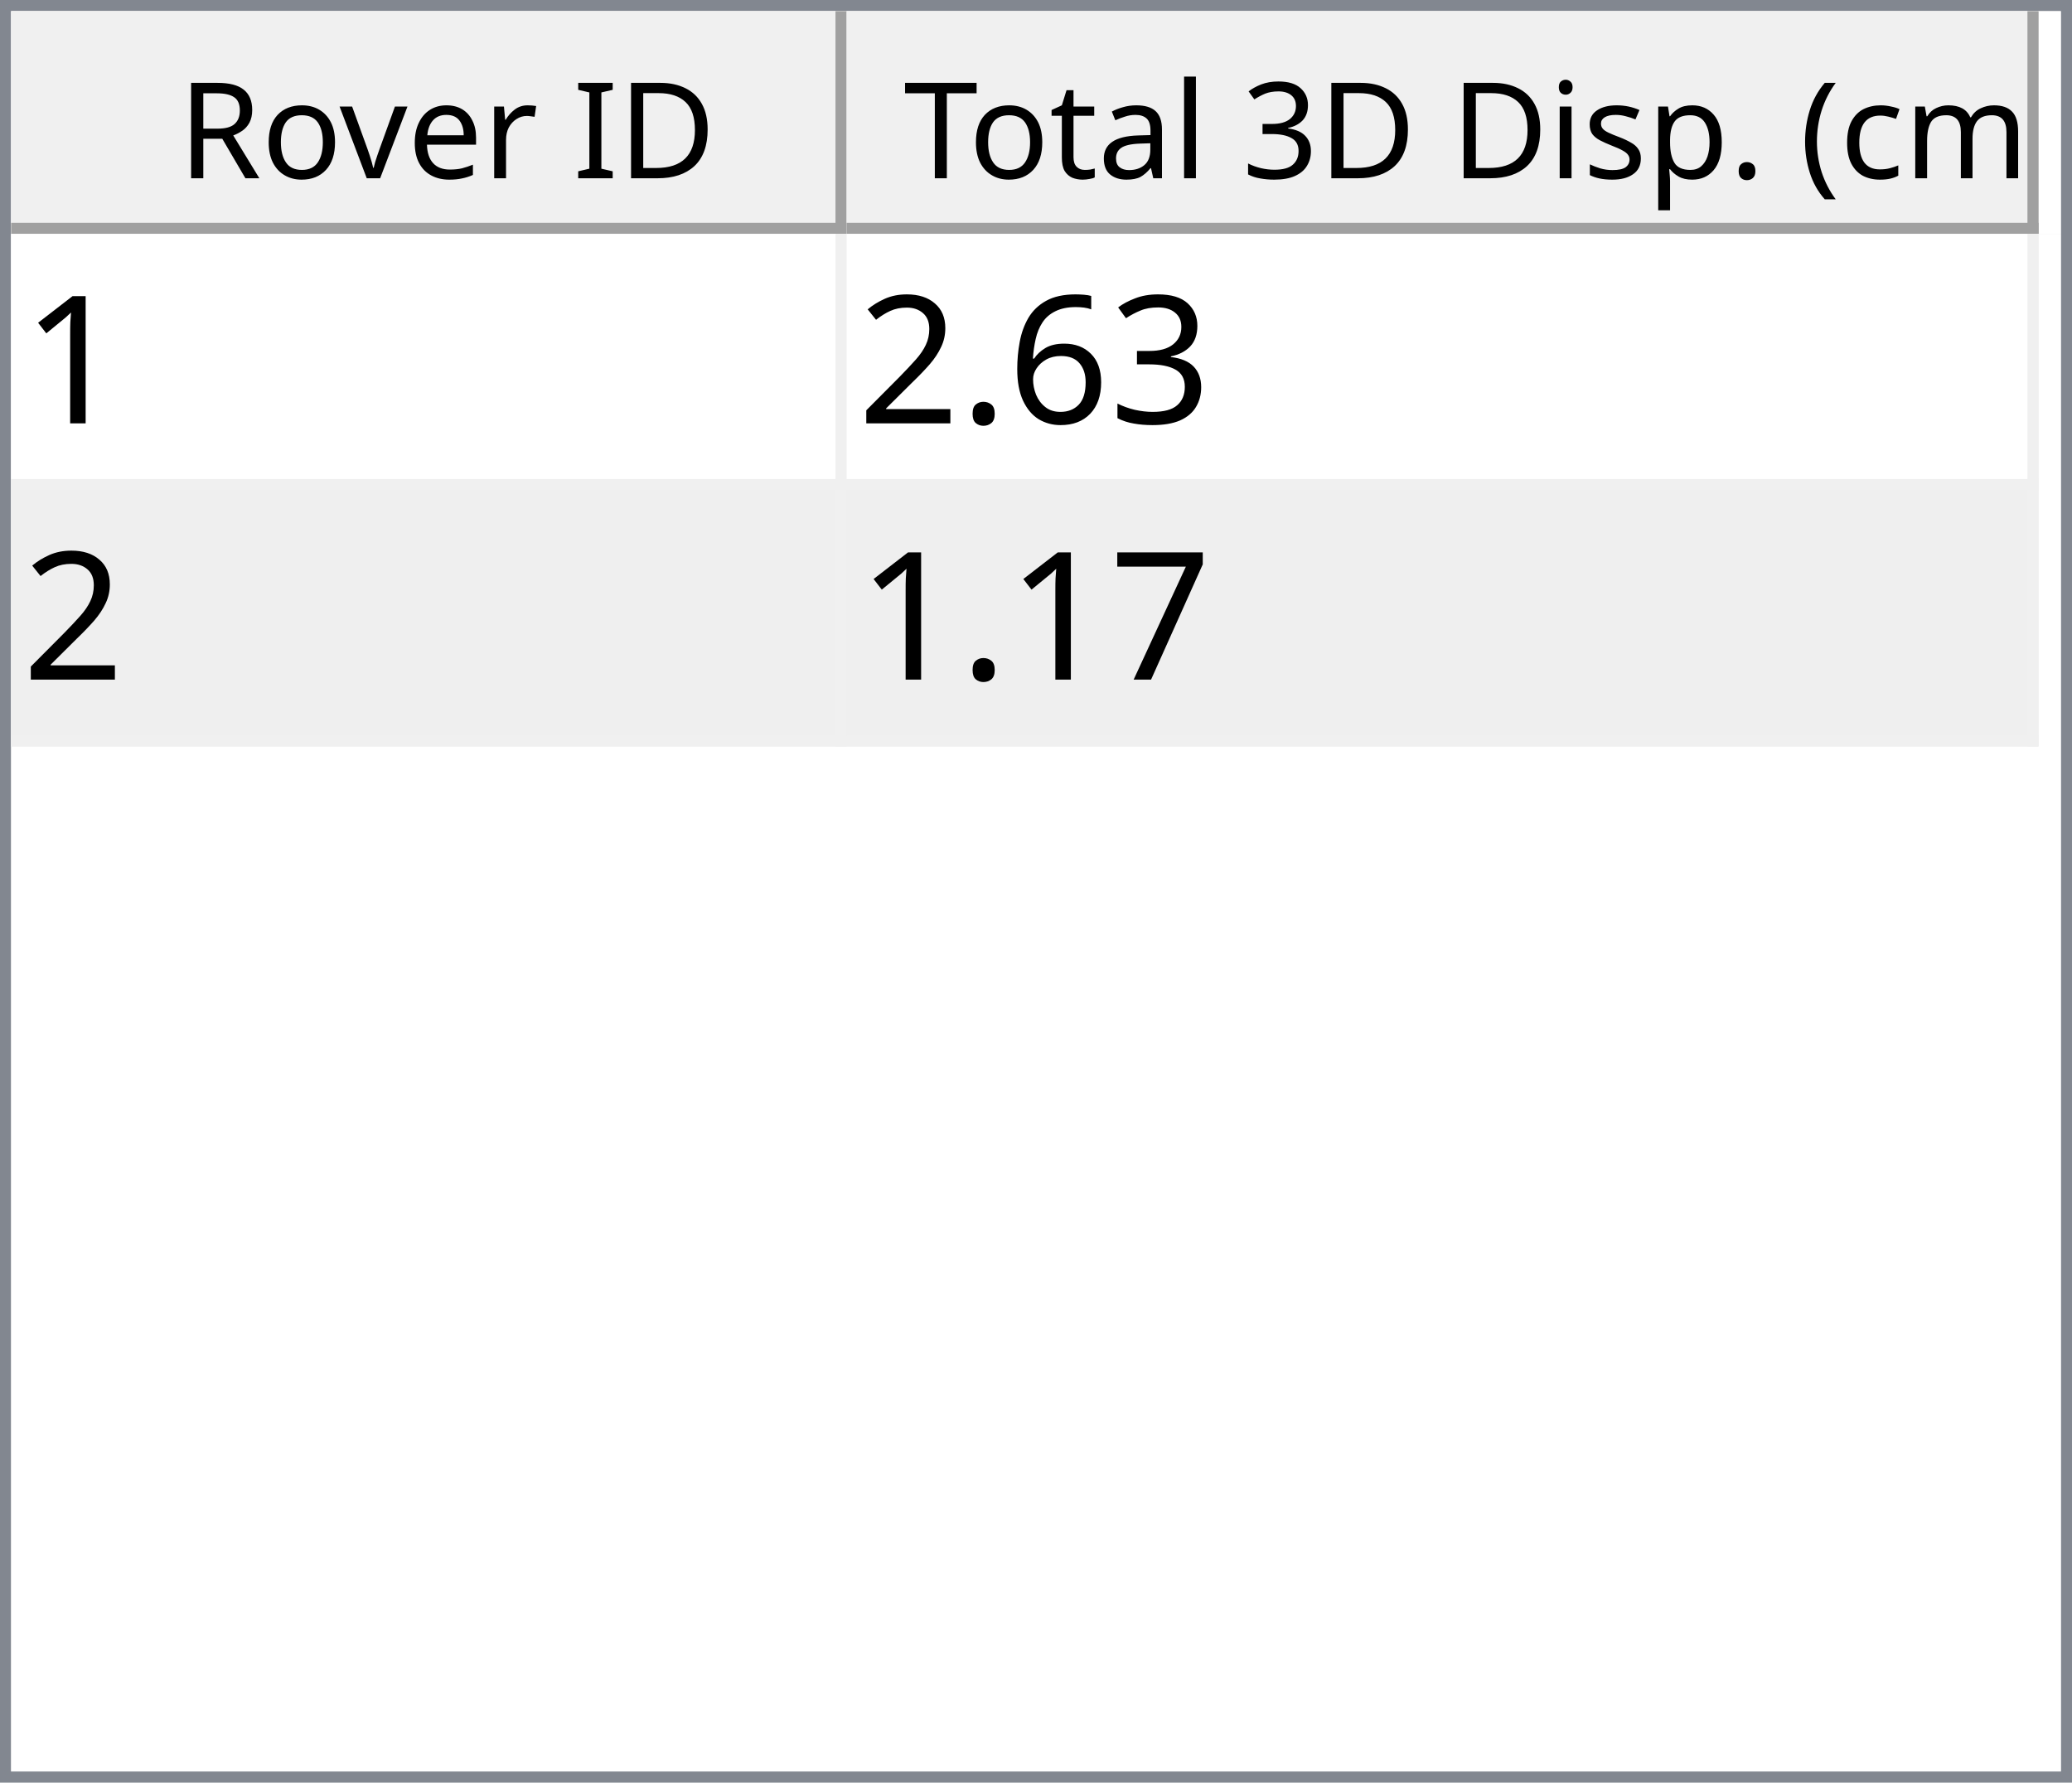
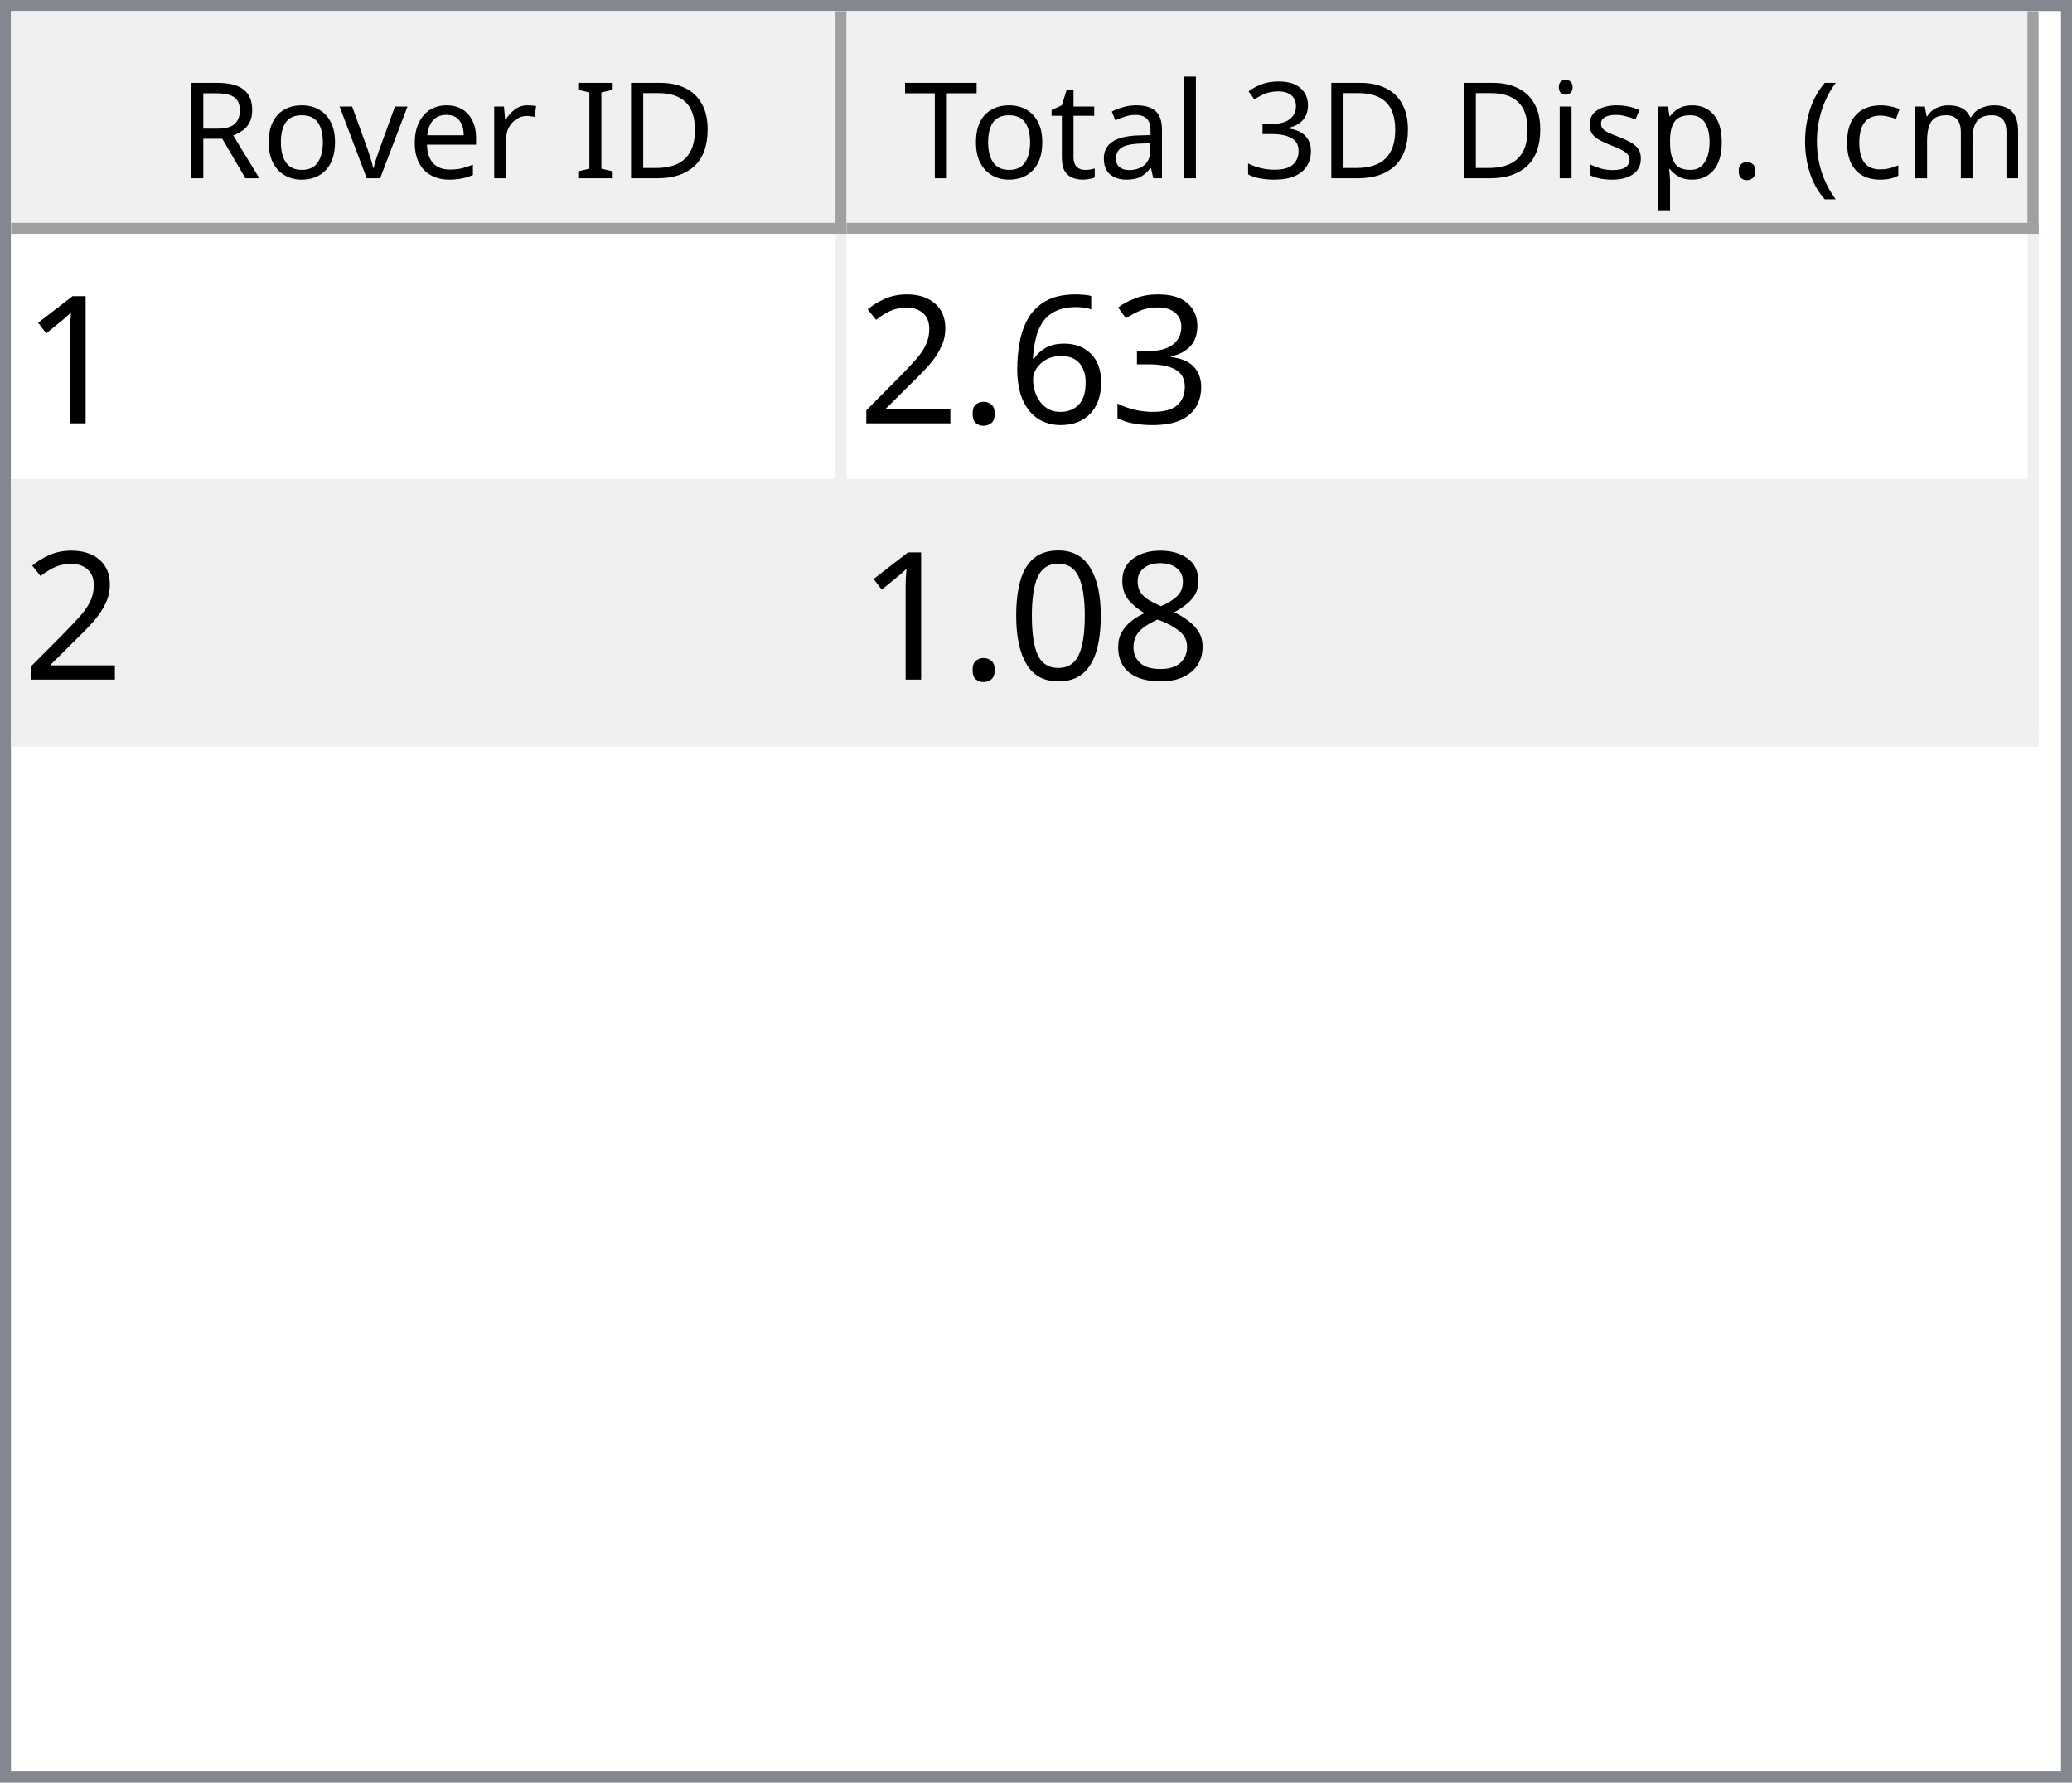
<svg xmlns="http://www.w3.org/2000/svg" style="fill-opacity:1; color-rendering:auto; color-interpolation:auto; text-rendering:auto; stroke:black; stroke-linecap:square; stroke-miterlimit:10; shape-rendering:auto; stroke-opacity:1; fill:black; stroke-dasharray:none; font-weight:normal; stroke-width:1; font-family:'Dialog'; font-style:normal; stroke-linejoin:miter; font-size:12px; stroke-dashoffset:0; image-rendering:auto;" width="186" height="160">
  <defs id="genericDefs" />
  <g>
    <defs id="defs1">
      <clipPath clipPathUnits="userSpaceOnUse" id="clipPath1">
        <path d="M0 0 L186 0 L186 160 L0 160 L0 0 Z" />
      </clipPath>
      <clipPath clipPathUnits="userSpaceOnUse" id="clipPath2">
        <path d="M0 0 L0 160 L186 160 L186 0 Z" />
      </clipPath>
      <clipPath clipPathUnits="userSpaceOnUse" id="clipPath3">
        <path d="M0 0 L0 20 L184 20 L184 0 Z" />
      </clipPath>
      <clipPath clipPathUnits="userSpaceOnUse" id="clipPath4">
        <path d="M0 0 L0 20 L75 20 L75 0 Z" />
      </clipPath>
      <clipPath clipPathUnits="userSpaceOnUse" id="clipPath5">
        <path d="M1 1 L1 19 L74 19 L74 1 Z" />
      </clipPath>
      <clipPath clipPathUnits="userSpaceOnUse" id="clipPath6">
        <path d="M0 0 L0 18 L73 18 L73 0 Z" />
      </clipPath>
      <clipPath clipPathUnits="userSpaceOnUse" id="clipPath7">
        <path d="M-0.5 -0.5 L-0.5 19.5 L74.5 19.5 L74.5 -0.5 Z" />
      </clipPath>
      <clipPath clipPathUnits="userSpaceOnUse" id="clipPath8">
        <path d="M0 0 L0 20 L107 20 L107 0 Z" />
      </clipPath>
      <clipPath clipPathUnits="userSpaceOnUse" id="clipPath9">
        <path d="M1 1 L1 19 L106 19 L106 1 Z" />
      </clipPath>
      <clipPath clipPathUnits="userSpaceOnUse" id="clipPath10">
        <path d="M0 0 L0 18 L105 18 L105 0 Z" />
      </clipPath>
      <clipPath clipPathUnits="userSpaceOnUse" id="clipPath11">
        <path d="M-0.5 -0.5 L-0.5 19.5 L106.5 19.5 L106.5 -0.5 Z" />
      </clipPath>
      <clipPath clipPathUnits="userSpaceOnUse" id="clipPath12">
        <path d="M0 0 L0 138 L184 138 L184 0 Z" />
      </clipPath>
      <clipPath clipPathUnits="userSpaceOnUse" id="clipPath13">
        <path d="M0 0 L0 46 L182 46 L182 0 Z" />
      </clipPath>
      <clipPath clipPathUnits="userSpaceOnUse" id="clipPath14">
        <path d="M-0.5 -0.5 L-0.5 45.5 L181.5 45.5 L181.5 -0.5 Z" />
      </clipPath>
      <clipPath clipPathUnits="userSpaceOnUse" id="clipPath15">
        <path d="M0 0 L0 22 L74 22 L74 0 Z" />
      </clipPath>
      <clipPath clipPathUnits="userSpaceOnUse" id="clipPath16">
        <path d="M0 0 L0 22 L106 22 L106 0 Z" />
      </clipPath>
      <font horiz-adv-x="64.551" id="font1">
        <font-face ascent="107.91" descent="25.098" units-per-em="100" style="font-style:normal; font-family:Segoe UI; font-weight:normal;" />
        <missing-glyph horiz-adv-x="64.551" d="M8.109 0 L8.109 68.266 L56.453 68.266 L56.453 0 L8.109 0 ZM15.328 7.234 L49.219 7.234 L49.219 61.031 L15.328 61.031 L15.328 7.234 Z" />
        <glyph unicode="D" horiz-adv-x="70.117" d="M9.188 0 L9.188 70.016 L28.516 70.016 Q65.531 70.016 65.531 35.891 Q65.531 19.672 55.25 9.836 Q44.969 0 27.734 0 L9.188 0 ZM17.391 62.594 L17.391 7.422 L27.828 7.422 Q41.609 7.422 49.273 14.797 Q56.938 22.172 56.938 35.688 Q56.938 62.594 28.328 62.594 L17.391 62.594 Z" />
        <glyph unicode="I" horiz-adv-x="26.611" d="M17.391 0 L9.188 0 L9.188 70.016 L17.391 70.016 L17.391 0 Z" />
        <glyph unicode=" " horiz-adv-x="27.393" d="" />
        <glyph unicode="r" horiz-adv-x="34.766" d="M34.188 41.891 Q32.078 43.5 28.125 43.5 Q23 43.5 19.555 38.672 Q16.109 33.844 16.109 25.484 L16.109 0 L8.109 0 L8.109 50 L16.109 50 L16.109 39.703 L16.312 39.703 Q18.016 44.969 21.531 47.922 Q25.047 50.875 29.391 50.875 Q32.516 50.875 34.188 50.203 L34.188 41.891 Z" />
        <glyph unicode="e" horiz-adv-x="52.295" d="M48.297 23 L12.984 23 Q13.188 14.656 17.484 10.109 Q21.781 5.562 29.297 5.562 Q37.75 5.562 44.828 11.141 L44.828 3.609 Q38.234 -1.172 27.391 -1.172 Q16.797 -1.172 10.742 5.641 Q4.688 12.453 4.688 24.812 Q4.688 36.469 11.305 43.82 Q17.922 51.172 27.734 51.172 Q37.547 51.172 42.922 44.828 Q48.297 38.484 48.297 27.203 L48.297 23 ZM40.094 29.781 Q40.047 36.719 36.75 40.578 Q33.453 44.438 27.594 44.438 Q21.922 44.438 17.969 40.383 Q14.016 36.328 13.094 29.781 L40.094 29.781 Z" />
        <glyph unicode="v" horiz-adv-x="47.9" d="M47.406 50 L27.484 0 L19.625 0 L0.688 50 L9.469 50 L22.172 13.672 Q23.578 9.672 23.922 6.688 L24.125 6.688 Q24.609 10.453 25.688 13.484 L38.969 50 L47.406 50 Z" />
        <glyph unicode="o" horiz-adv-x="58.594" d="M29 -1.172 Q17.922 -1.172 11.305 5.836 Q4.688 12.844 4.688 24.422 Q4.688 37.016 11.57 44.094 Q18.453 51.172 30.172 51.172 Q41.359 51.172 47.633 44.289 Q53.906 37.406 53.906 25.203 Q53.906 13.234 47.141 6.031 Q40.375 -1.172 29 -1.172 ZM29.594 44.438 Q21.875 44.438 17.383 39.188 Q12.891 33.938 12.891 24.703 Q12.891 15.828 17.43 10.695 Q21.969 5.562 29.594 5.562 Q37.359 5.562 41.531 10.594 Q45.703 15.625 45.703 24.906 Q45.703 34.281 41.531 39.359 Q37.359 44.438 29.594 44.438 Z" />
        <glyph unicode="R" horiz-adv-x="59.814" d="M59.375 0 L49.609 0 L37.891 19.625 Q36.281 22.359 34.766 24.289 Q33.25 26.219 31.664 27.438 Q30.078 28.656 28.25 29.219 Q26.422 29.781 24.125 29.781 L17.391 29.781 L17.391 0 L9.188 0 L9.188 70.016 L30.078 70.016 Q34.672 70.016 38.555 68.867 Q42.438 67.719 45.289 65.375 Q48.141 63.031 49.758 59.547 Q51.375 56.062 51.375 51.375 Q51.375 47.703 50.273 44.656 Q49.172 41.609 47.148 39.211 Q45.125 36.812 42.266 35.133 Q39.406 33.453 35.844 32.516 L35.844 32.328 Q37.594 31.547 38.891 30.547 Q40.188 29.547 41.359 28.18 Q42.531 26.812 43.68 25.078 Q44.828 23.344 46.234 21.047 L59.375 0 ZM17.391 62.594 L17.391 37.203 L28.516 37.203 Q31.594 37.203 34.203 38.133 Q36.812 39.062 38.719 40.797 Q40.625 42.531 41.703 45.047 Q42.781 47.562 42.781 50.688 Q42.781 56.297 39.141 59.445 Q35.5 62.594 28.609 62.594 L17.391 62.594 Z" />
        <glyph unicode=")" horiz-adv-x="30.176" d="M8.297 -15.922 L1.172 -15.922 Q16.406 2.344 16.406 26.812 Q16.406 51.469 1.078 70.016 L8.297 70.016 Q23.531 52.156 23.531 26.703 Q23.531 1.375 8.297 -15.922 Z" />
        <glyph unicode="m" horiz-adv-x="86.133" d="M79.109 0 L71.094 0 L71.094 28.719 Q71.094 37.016 68.531 40.727 Q65.969 44.438 59.906 44.438 Q54.781 44.438 51.195 39.75 Q47.609 35.062 47.609 28.516 L47.609 0 L39.594 0 L39.594 29.688 Q39.594 44.438 28.219 44.438 Q22.953 44.438 19.531 40.016 Q16.109 35.594 16.109 28.516 L16.109 0 L8.109 0 L8.109 50 L16.109 50 L16.109 42.094 L16.312 42.094 Q21.625 51.172 31.844 51.172 Q36.969 51.172 40.773 48.312 Q44.578 45.453 46 40.828 Q51.562 51.172 62.594 51.172 Q79.109 51.172 79.109 30.812 L79.109 0 Z" />
        <glyph unicode="c" horiz-adv-x="46.191" d="M42.188 2.297 Q36.422 -1.172 28.516 -1.172 Q17.828 -1.172 11.258 5.789 Q4.688 12.75 4.688 23.828 Q4.688 36.188 11.766 43.68 Q18.844 51.172 30.672 51.172 Q37.25 51.172 42.281 48.734 L42.281 40.531 Q36.719 44.438 30.375 44.438 Q22.703 44.438 17.797 38.945 Q12.891 33.453 12.891 24.516 Q12.891 15.719 17.508 10.641 Q22.125 5.562 29.891 5.562 Q36.422 5.562 42.188 9.906 L42.188 2.297 Z" />
        <glyph unicode="(" horiz-adv-x="30.176" d="M29.109 -15.922 L21.969 -15.922 Q6.844 1.375 6.844 26.703 Q6.844 52.156 21.969 70.016 L29.203 70.016 Q13.875 51.469 13.875 26.812 Q13.875 2.344 29.109 -15.922 Z" />
        <glyph unicode="." horiz-adv-x="21.68" d="M10.891 -1.078 Q8.641 -1.078 7.055 0.539 Q5.469 2.156 5.469 4.391 Q5.469 6.641 7.055 8.273 Q8.641 9.906 10.891 9.906 Q13.188 9.906 14.797 8.273 Q16.406 6.641 16.406 4.391 Q16.406 2.156 14.797 0.539 Q13.188 -1.078 10.891 -1.078 Z" />
        <glyph unicode="p" horiz-adv-x="58.789" d="M16.312 7.234 L16.109 7.234 L16.109 -23 L8.109 -23 L8.109 50 L16.109 50 L16.109 41.219 L16.312 41.219 Q22.219 51.172 33.594 51.172 Q43.266 51.172 48.688 44.461 Q54.109 37.75 54.109 26.469 Q54.109 13.922 48 6.375 Q41.891 -1.172 31.297 -1.172 Q21.578 -1.172 16.312 7.234 ZM16.109 27.391 L16.109 20.406 Q16.109 14.203 20.141 9.883 Q24.172 5.562 30.375 5.562 Q37.641 5.562 41.773 11.133 Q45.906 16.703 45.906 26.609 Q45.906 34.969 42.047 39.703 Q38.188 44.438 31.594 44.438 Q24.609 44.438 20.359 39.578 Q16.109 34.719 16.109 27.391 Z" />
        <glyph unicode="s" horiz-adv-x="42.432" d="M5.078 1.812 L5.078 10.406 Q11.625 5.562 19.484 5.562 Q30.031 5.562 30.031 12.594 Q30.031 14.594 29.125 15.992 Q28.219 17.391 26.68 18.461 Q25.141 19.531 23.07 20.383 Q21 21.234 18.609 22.172 Q15.281 23.484 12.766 24.828 Q10.25 26.172 8.57 27.859 Q6.891 29.547 6.031 31.695 Q5.172 33.844 5.172 36.719 Q5.172 40.234 6.789 42.945 Q8.406 45.656 11.086 47.484 Q13.766 49.312 17.211 50.242 Q20.656 51.172 24.312 51.172 Q30.812 51.172 35.938 48.922 L35.938 40.828 Q30.422 44.438 23.25 44.438 Q21 44.438 19.195 43.922 Q17.391 43.406 16.094 42.477 Q14.797 41.547 14.086 40.258 Q13.375 38.969 13.375 37.406 Q13.375 35.453 14.086 34.133 Q14.797 32.812 16.164 31.789 Q17.531 30.766 19.484 29.938 Q21.438 29.109 23.922 28.125 Q27.25 26.859 29.883 25.516 Q32.516 24.172 34.375 22.484 Q36.234 20.797 37.234 18.602 Q38.234 16.406 38.234 13.375 Q38.234 9.672 36.602 6.938 Q34.969 4.203 32.234 2.398 Q29.5 0.594 25.93 -0.289 Q22.359 -1.172 18.453 -1.172 Q10.75 -1.172 5.078 1.812 Z" />
        <glyph unicode="i" horiz-adv-x="24.219" d="M12.203 62.703 Q10.062 62.703 8.547 64.164 Q7.031 65.625 7.031 67.875 Q7.031 70.125 8.547 71.609 Q10.062 73.094 12.203 73.094 Q14.406 73.094 15.945 71.609 Q17.484 70.125 17.484 67.875 Q17.484 65.719 15.945 64.211 Q14.406 62.703 12.203 62.703 ZM16.109 0 L8.109 0 L8.109 50 L16.109 50 L16.109 0 Z" />
        <glyph unicode="3" horiz-adv-x="53.906" d="M46.531 19.828 Q46.531 15.094 44.75 11.211 Q42.969 7.328 39.719 4.57 Q36.469 1.812 31.93 0.297 Q27.391 -1.219 21.922 -1.219 Q11.922 -1.219 6 2.594 L6 11.188 Q13.094 5.609 22.219 5.609 Q25.875 5.609 28.828 6.539 Q31.781 7.469 33.906 9.227 Q36.031 10.984 37.18 13.477 Q38.328 15.969 38.328 19.094 Q38.328 32.812 18.797 32.812 L12.984 32.812 L12.984 39.594 L18.5 39.594 Q35.797 39.594 35.797 52.484 Q35.797 64.406 22.609 64.406 Q15.188 64.406 8.688 59.422 L8.688 67.188 Q15.375 71.188 24.609 71.188 Q29 71.188 32.57 69.969 Q36.141 68.75 38.68 66.555 Q41.219 64.359 42.609 61.281 Q44 58.203 44 54.5 Q44 40.672 30.031 36.719 L30.031 36.531 Q33.594 36.141 36.625 34.797 Q39.656 33.453 41.852 31.305 Q44.047 29.156 45.289 26.25 Q46.531 23.344 46.531 19.828 Z" />
        <glyph unicode="l" horiz-adv-x="24.219" d="M16.109 0 L8.109 0 L8.109 74.031 L16.109 74.031 L16.109 0 Z" />
        <glyph unicode="a" horiz-adv-x="50.879" d="M43.891 0 L35.891 0 L35.891 7.812 L35.688 7.812 Q30.469 -1.172 20.312 -1.172 Q12.844 -1.172 8.617 2.781 Q4.391 6.734 4.391 13.281 Q4.391 27.297 20.906 29.594 L35.891 31.688 Q35.891 44.438 25.594 44.438 Q16.547 44.438 9.281 38.281 L9.281 46.484 Q16.656 51.172 26.266 51.172 Q43.891 51.172 43.891 32.516 L43.891 0 ZM35.891 25.297 L23.828 23.641 Q18.266 22.859 15.43 20.875 Q12.594 18.891 12.594 13.875 Q12.594 10.203 15.211 7.883 Q17.828 5.562 22.172 5.562 Q28.125 5.562 32.008 9.742 Q35.891 13.922 35.891 20.312 L35.891 25.297 Z" />
        <glyph unicode="t" horiz-adv-x="33.887" d="M31.297 0.484 Q28.469 -1.078 23.828 -1.078 Q10.688 -1.078 10.688 13.578 L10.688 43.172 L2.094 43.172 L2.094 50 L10.688 50 L10.688 62.203 L18.703 64.797 L18.703 50 L31.297 50 L31.297 43.172 L18.703 43.172 L18.703 14.984 Q18.703 9.969 20.414 7.82 Q22.125 5.672 26.078 5.672 Q29.109 5.672 31.297 7.328 L31.297 0.484 Z" />
        <glyph unicode="T" horiz-adv-x="52.393" d="M50.594 62.594 L30.375 62.594 L30.375 0 L22.172 0 L22.172 62.594 L2 62.594 L2 70.016 L50.594 70.016 L50.594 62.594 Z" />
      </font>
      <font horiz-adv-x="75.0" id="font2">
        <font-face ascent="100.537" descent="21.973" units-per-em="100" style="font-style:normal; font-family:sans-serif; font-weight:normal;" />
        <missing-glyph horiz-adv-x="75.0" d="M12.5 0 L12.5 62.5 L62.5 62.5 L62.5 0 L12.5 0 ZM14.062 1.562 L60.938 1.562 L60.938 60.938 L14.062 60.938 L14.062 1.562 Z" />
        <glyph unicode="1" horiz-adv-x="55.615" d="M37.25 0 L28.469 0 L28.469 56 Q25.297 52.984 20.141 49.953 Q14.984 46.922 10.891 45.406 L10.891 53.906 Q18.266 57.375 23.781 62.305 Q29.297 67.234 31.594 71.875 L37.25 71.875 L37.25 0 Z" />
        <glyph unicode="3" horiz-adv-x="55.615" d="M4.203 18.891 L12.984 20.062 Q14.5 12.594 18.141 9.297 Q21.781 6 27 6 Q33.203 6 37.477 10.297 Q41.75 14.594 41.75 20.953 Q41.75 27 37.797 30.93 Q33.844 34.859 27.734 34.859 Q25.25 34.859 21.531 33.891 L22.516 41.609 Q23.391 41.5 23.922 41.5 Q29.547 41.5 34.039 44.43 Q38.531 47.359 38.531 53.469 Q38.531 58.297 35.258 61.477 Q31.984 64.656 26.812 64.656 Q21.688 64.656 18.266 61.43 Q14.844 58.203 13.875 51.766 L5.078 53.328 Q6.688 62.156 12.398 67.016 Q18.109 71.875 26.609 71.875 Q32.469 71.875 37.398 69.359 Q42.328 66.844 44.945 62.5 Q47.562 58.156 47.562 53.266 Q47.562 48.641 45.07 44.828 Q42.578 41.016 37.703 38.766 Q44.047 37.312 47.562 32.695 Q51.078 28.078 51.078 21.141 Q51.078 11.766 44.242 5.25 Q37.406 -1.266 26.953 -1.266 Q17.531 -1.266 11.305 4.352 Q5.078 9.969 4.203 18.891 Z" />
        <glyph unicode="6" horiz-adv-x="55.615" d="M49.75 54.047 L41.016 53.375 Q39.844 58.547 37.703 60.891 Q34.125 64.656 28.906 64.656 Q24.703 64.656 21.531 62.312 Q17.391 59.281 14.992 53.469 Q12.594 47.656 12.5 36.922 Q15.672 41.75 20.266 44.094 Q24.859 46.438 29.891 46.438 Q38.672 46.438 44.852 39.969 Q51.031 33.5 51.031 23.25 Q51.031 16.5 48.125 10.719 Q45.219 4.938 40.141 1.859 Q35.062 -1.219 28.609 -1.219 Q17.625 -1.219 10.695 6.859 Q3.766 14.938 3.766 33.5 Q3.766 54.25 11.422 63.672 Q18.109 71.875 29.438 71.875 Q37.891 71.875 43.289 67.141 Q48.688 62.406 49.75 54.047 ZM13.875 23.188 Q13.875 18.656 15.797 14.508 Q17.719 10.359 21.188 8.18 Q24.656 6 28.469 6 Q34.031 6 38.039 10.492 Q42.047 14.984 42.047 22.703 Q42.047 30.125 38.086 34.398 Q34.125 38.672 28.125 38.672 Q22.172 38.672 18.023 34.398 Q13.875 30.125 13.875 23.188 Z" />
        <glyph unicode="." horiz-adv-x="27.783" d="M9.078 0 L9.078 10.016 L19.094 10.016 L19.094 0 L9.078 0 Z" />
        <glyph unicode="2" horiz-adv-x="55.615" d="M50.344 8.453 L50.344 0 L3.031 0 Q2.938 3.172 4.047 6.109 Q5.859 10.938 9.836 15.625 Q13.812 20.312 21.344 26.469 Q33.016 36.031 37.117 41.625 Q41.219 47.219 41.219 52.203 Q41.219 57.422 37.477 61.008 Q33.734 64.594 27.734 64.594 Q21.391 64.594 17.578 60.789 Q13.766 56.984 13.719 50.25 L4.688 51.172 Q5.609 61.281 11.664 66.578 Q17.719 71.875 27.938 71.875 Q38.234 71.875 44.242 66.164 Q50.25 60.453 50.25 52 Q50.25 47.703 48.492 43.555 Q46.734 39.406 42.656 34.812 Q38.578 30.219 29.109 22.219 Q21.188 15.578 18.945 13.211 Q16.703 10.844 15.234 8.453 L50.344 8.453 Z" />
-         <glyph unicode="7" horiz-adv-x="55.615" d="M4.734 62.203 L4.734 70.656 L51.078 70.656 L51.078 63.812 Q44.234 56.547 37.523 44.484 Q30.812 32.422 27.156 19.672 Q24.516 10.688 23.781 0 L14.75 0 Q14.891 8.453 18.062 20.414 Q21.234 32.375 27.172 43.484 Q33.109 54.594 39.797 62.203 L4.734 62.203 Z" />
+         <glyph unicode="8" horiz-adv-x="55.615" d="M17.672 38.812 Q12.203 40.828 9.57 44.539 Q6.938 48.25 6.938 53.422 Q6.938 61.234 12.555 66.555 Q18.172 71.875 27.484 71.875 Q36.859 71.875 42.578 66.43 Q48.297 60.984 48.297 53.172 Q48.297 48.188 45.68 44.508 Q43.062 40.828 37.75 38.812 Q44.344 36.672 47.781 31.883 Q51.219 27.094 51.219 20.453 Q51.219 11.281 44.727 5.031 Q38.234 -1.219 27.641 -1.219 Q17.047 -1.219 10.547 5.055 Q4.047 11.328 4.047 20.703 Q4.047 27.688 7.594 32.398 Q11.141 37.109 17.672 38.812 ZM15.922 53.719 Q15.922 48.641 19.195 45.414 Q22.469 42.188 27.688 42.188 Q32.766 42.188 36.016 45.383 Q39.266 48.578 39.266 53.219 Q39.266 58.062 35.914 61.359 Q32.562 64.656 27.594 64.656 Q22.562 64.656 19.242 61.43 Q15.922 58.203 15.922 53.719 ZM13.094 20.656 Q13.094 16.891 14.875 13.375 Q16.656 9.859 20.172 7.93 Q23.688 6 27.734 6 Q34.031 6 38.133 10.055 Q42.234 14.109 42.234 20.359 Q42.234 26.703 38.016 30.859 Q33.797 35.016 27.438 35.016 Q21.234 35.016 17.164 30.914 Q13.094 26.812 13.094 20.656 Z" />
+         <glyph unicode="0" horiz-adv-x="55.615" d="M4.156 35.297 Q4.156 48 6.766 55.742 Q9.375 63.484 14.523 67.68 Q19.672 71.875 27.484 71.875 Q33.25 71.875 37.594 69.555 Q41.938 67.234 44.773 62.867 Q47.609 58.5 49.219 52.227 Q50.828 45.953 50.828 35.297 Q50.828 22.703 48.242 14.969 Q45.656 7.234 40.508 3.008 Q35.359 -1.219 27.484 -1.219 Q17.141 -1.219 11.234 6.203 Q4.156 15.141 4.156 35.297 ZM13.188 35.297 Q13.188 17.672 17.312 11.836 Q21.438 6 27.484 6 Q33.547 6 37.672 11.859 Q41.797 17.719 41.797 35.297 Q41.797 52.984 37.672 58.789 Q33.547 64.594 27.391 64.594 Q21.344 64.594 17.719 59.469 Q13.188 52.938 13.188 35.297 Z" />
      </font>
    </defs>
    <g style="fill:white; stroke:white;">
      <rect x="0" y="0" width="186" style="clip-path:url(#clipPath1); stroke:none;" height="160" />
    </g>
    <g style="fill:white; text-rendering:optimizeSpeed; color-rendering:optimizeSpeed; image-rendering:optimizeSpeed; shape-rendering:crispEdges; stroke:white; color-interpolation:sRGB;">
      <rect x="0" width="186" height="160" y="0" style="stroke:none;" />
      <path style="stroke:none;" d="M0 160 L186 160 L186 0 L0 0 Z" />
    </g>
    <g style="fill:rgb(240,240,240); font-family:'Segoe UI'; stroke:rgb(240,240,240);">
      <rect x="0" y="0" width="186" style="clip-path:url(#clipPath2); stroke:none;" height="160" />
    </g>
    <g style="fill:rgb(130,135,144); font-family:'Segoe UI'; stroke:rgb(130,135,144);">
      <path d="M0 0 L186 0 L186 160 L0 160 L0 0 ZM1 1 L185 1 L185 159 L1 159 L1 1 Z" style="fill-rule:evenodd; clip-path:url(#clipPath2); stroke:none;" />
    </g>
    <g style="fill:white; font-family:'Segoe UI'; stroke:white;" transform="translate(1,1)">
      <rect x="0" y="0" width="184" style="clip-path:url(#clipPath3); stroke:none;" height="20" />
    </g>
    <g style="fill:rgb(240,240,240); font-family:'Segoe UI'; stroke:rgb(240,240,240);" transform="translate(1,1)">
      <rect x="0" y="0" width="75" style="clip-path:url(#clipPath4); stroke:none;" height="20" />
    </g>
    <g style="font-family:'Segoe UI';" transform="translate(2,2)">
      <text x="14" xml:space="preserve" y="14" style="clip-path:url(#clipPath6); stroke:none;">Rover ID</text>
    </g>
    <g style="fill:rgb(160,160,160); font-family:'Segoe UI'; stroke:rgb(160,160,160); stroke-linejoin:bevel;" transform="translate(1.5,1.5)">
      <line x1="74" x2="74" y1="0" style="fill:none; clip-path:url(#clipPath7);" y2="19" />
    </g>
    <g style="fill:rgb(160,160,160); font-family:'Segoe UI'; stroke:rgb(160,160,160); stroke-linejoin:bevel;" transform="matrix(1,0,0,1,1,1) translate(0.5,0.5)">
      <line x1="0" x2="74" y1="19" style="fill:none; clip-path:url(#clipPath7);" y2="19" />
    </g>
    <g style="fill:rgb(240,240,240); font-family:'Segoe UI'; stroke:rgb(240,240,240);" transform="translate(76,1)">
      <rect x="0" y="0" width="107" style="clip-path:url(#clipPath8); stroke:none;" height="20" />
    </g>
    <g style="font-family:'Segoe UI';" transform="translate(77,2)">
      <text x="1" xml:space="preserve" y="14" style="clip-path:url(#clipPath10); stroke:none;"> Total 3D Disp. (cm)</text>
    </g>
    <g style="fill:rgb(160,160,160); font-family:'Segoe UI'; stroke:rgb(160,160,160); stroke-linejoin:bevel;" transform="translate(76.5,1.5)">
      <line x1="106" x2="106" y1="0" style="fill:none; clip-path:url(#clipPath11);" y2="19" />
    </g>
    <g style="fill:rgb(160,160,160); font-family:'Segoe UI'; stroke:rgb(160,160,160); stroke-linejoin:bevel;" transform="matrix(1,0,0,1,76,1) translate(0.5,0.5)">
      <line x1="0" x2="106" y1="19" style="fill:none; clip-path:url(#clipPath11);" y2="19" />
    </g>
    <g style="fill:white; font-family:'Segoe UI'; stroke:white;" transform="translate(1,21)">
      <rect x="0" y="0" width="184" style="clip-path:url(#clipPath12); stroke:none;" height="138" />
    </g>
    <g style="fill:rgb(240,240,240); font-size:16px; font-family:sans-serif; stroke:rgb(240,240,240);" transform="translate(1,21)">
      <rect x="0" y="0" width="182" style="clip-path:url(#clipPath13); stroke:none;" height="46" />
      <line transform="translate(0.5,0.5)" x1="0" x2="181" y1="22" style="clip-path:url(#clipPath14); fill:none; stroke-linejoin:bevel;" y2="22" />
    </g>
    <g transform="matrix(1,0,0,1,1,21) translate(0.5,0.5)" style="fill:rgb(240,240,240); font-size:16px; font-family:sans-serif; stroke:rgb(240,240,240); stroke-linejoin:bevel;">
      <line x1="0" x2="181" y1="45" style="fill:none; clip-path:url(#clipPath14);" y2="45" />
    </g>
    <g transform="matrix(1,0,0,1,1,21) translate(0.5,0.5)" style="fill:rgb(240,240,240); font-size:16px; font-family:sans-serif; stroke:rgb(240,240,240); stroke-linejoin:bevel;">
      <line x1="74" x2="74" y1="0" style="fill:none; clip-path:url(#clipPath14);" y2="45" />
    </g>
    <g transform="matrix(1,0,0,1,1,21) translate(0.5,0.5)" style="fill:rgb(240,240,240); font-size:16px; font-family:sans-serif; stroke:rgb(240,240,240); stroke-linejoin:bevel;">
      <line x1="181" x2="181" y1="0" style="fill:none; clip-path:url(#clipPath14);" y2="45" />
    </g>
    <g style="fill:white; font-size:16px; font-family:sans-serif; stroke:white;" transform="matrix(1,0,0,1,1,21)">
      <rect x="0" y="0" width="74" style="clip-path:url(#clipPath15); stroke:none;" height="22" />
      <text x="1" y="17" style="fill:black; clip-path:url(#clipPath15); stroke:none;" xml:space="preserve">1</text>
    </g>
    <g style="fill:white; font-size:16px; font-family:sans-serif; stroke:white;" transform="matrix(1,0,0,1,1,21) translate(75,0)">
      <rect x="0" y="0" width="106" style="clip-path:url(#clipPath16); stroke:none;" height="22" />
      <text x="1" y="17" style="fill:black; clip-path:url(#clipPath16); stroke:none;" xml:space="preserve">2.63</text>
    </g>
    <g style="fill:rgb(239,239,239); font-size:16px; font-family:sans-serif; stroke:rgb(239,239,239);" transform="matrix(1,0,0,1,1,21) translate(0,23)">
      <rect x="0" y="0" width="74" style="clip-path:url(#clipPath15); stroke:none;" height="22" />
      <text x="1" y="17" style="fill:black; clip-path:url(#clipPath15); stroke:none;" xml:space="preserve">2</text>
    </g>
    <g style="fill:rgb(239,239,239); font-size:16px; font-family:sans-serif; stroke:rgb(239,239,239);" transform="matrix(1,0,0,1,1,21) translate(75,23)">
      <rect x="0" y="0" width="106" style="clip-path:url(#clipPath16); stroke:none;" height="22" />
-       <text x="1" y="17" style="fill:black; clip-path:url(#clipPath16); stroke:none;" xml:space="preserve">1.17</text>
+       <text x="1" y="17" style="fill:black; clip-path:url(#clipPath16); stroke:none;" xml:space="preserve">1.08</text>
    </g>
  </g>
</svg>
